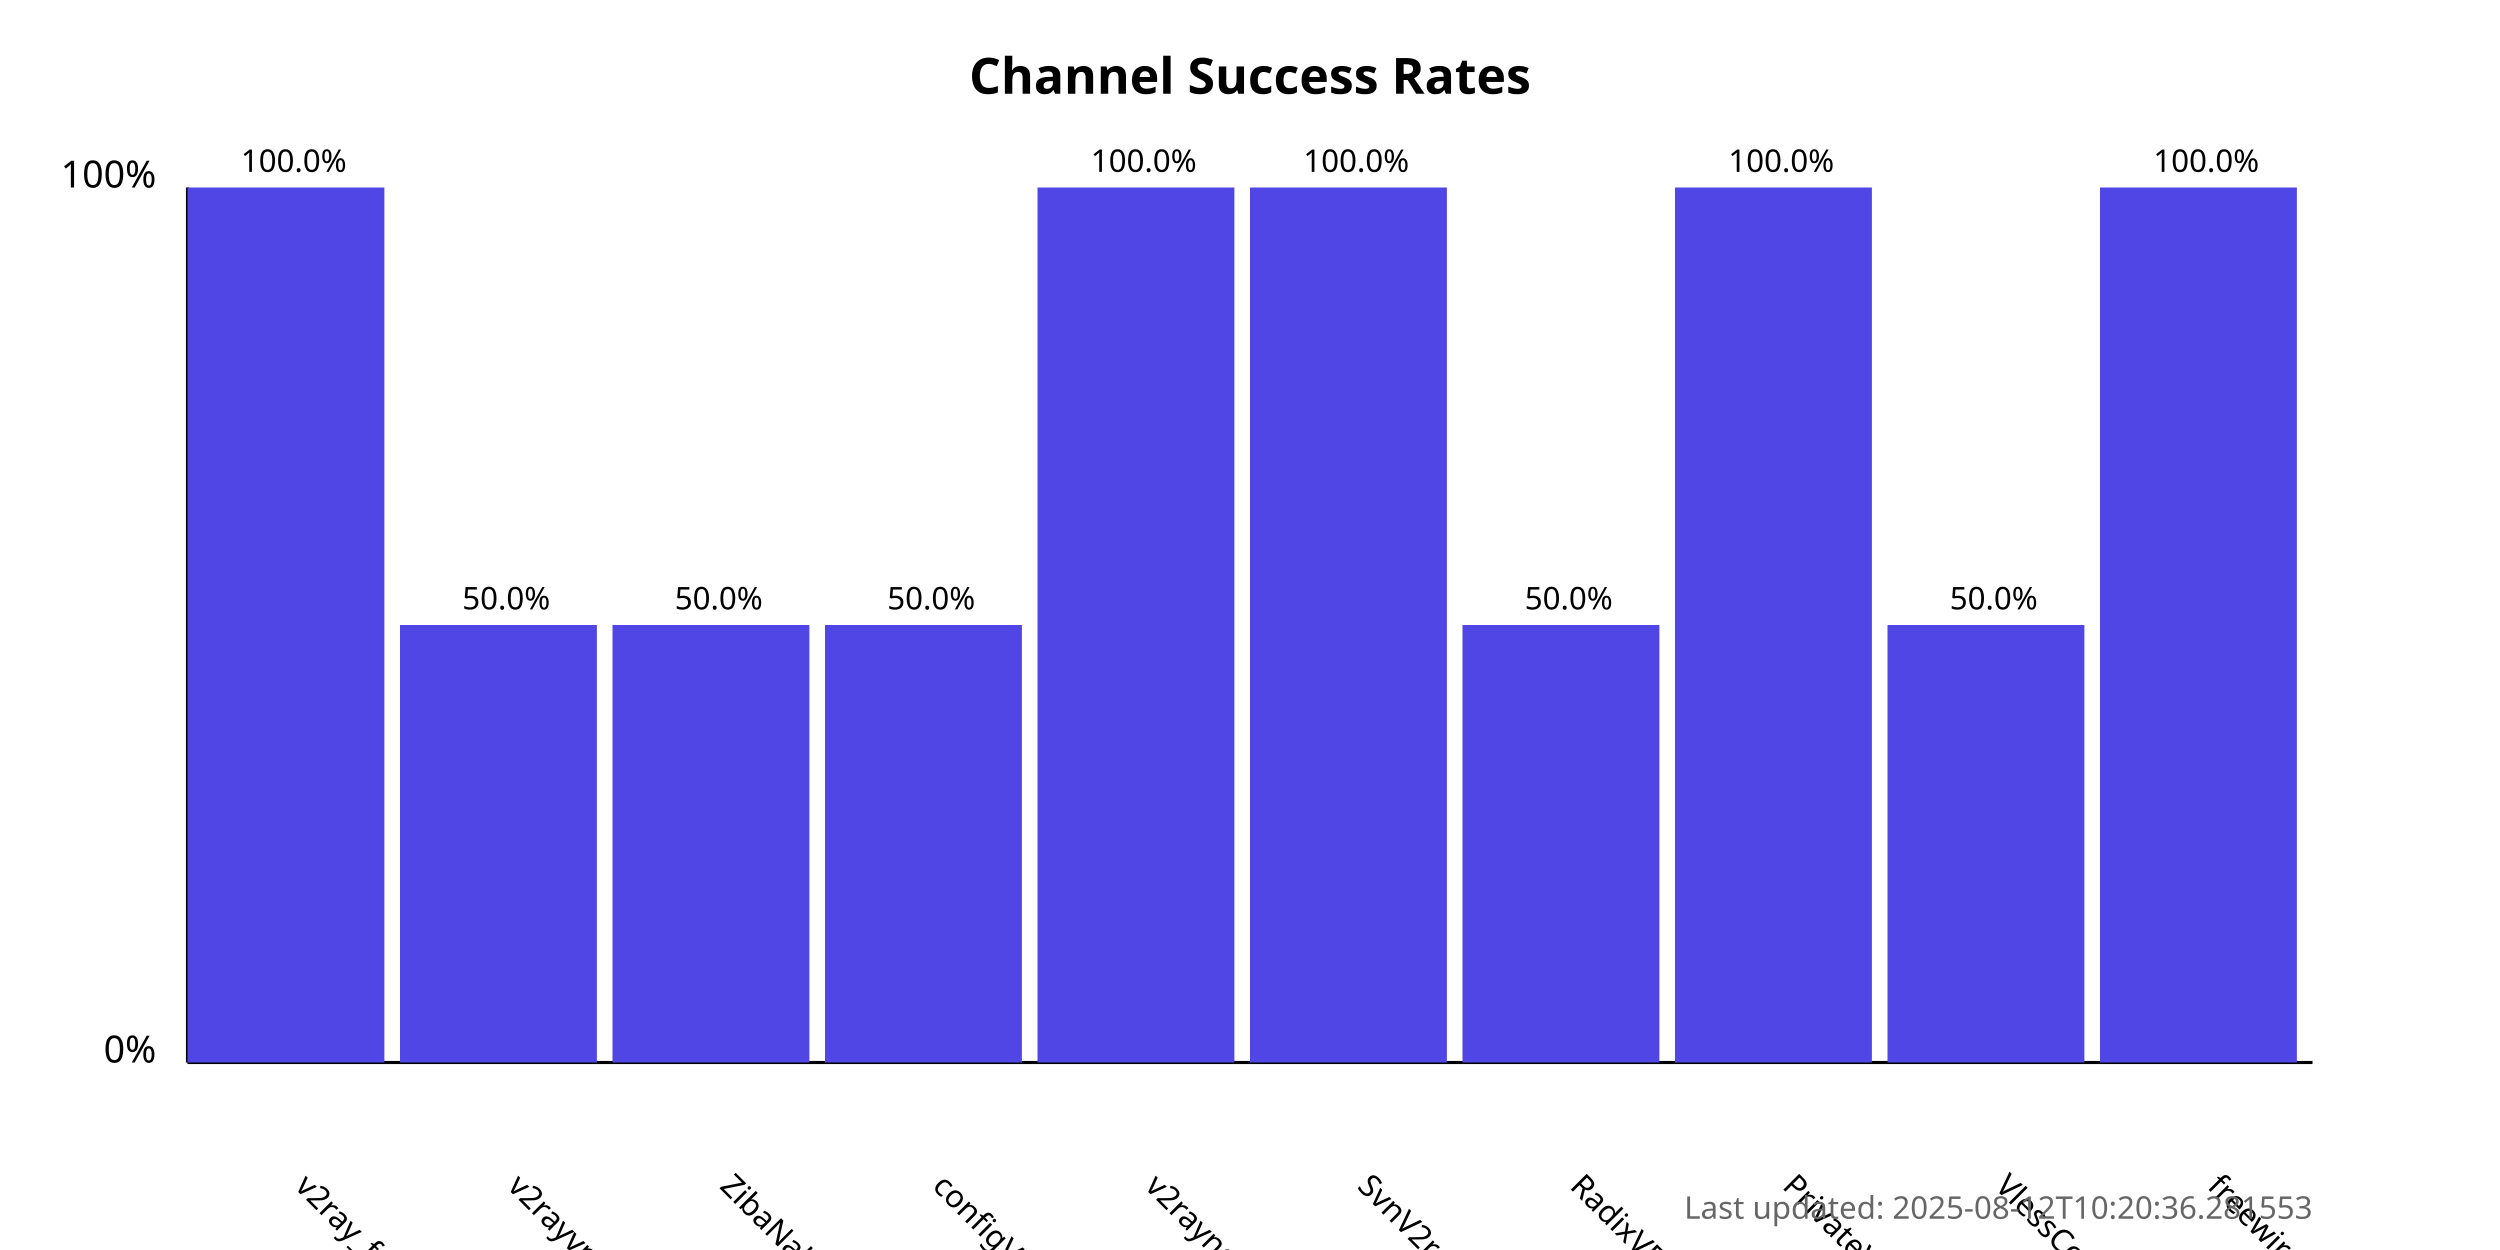
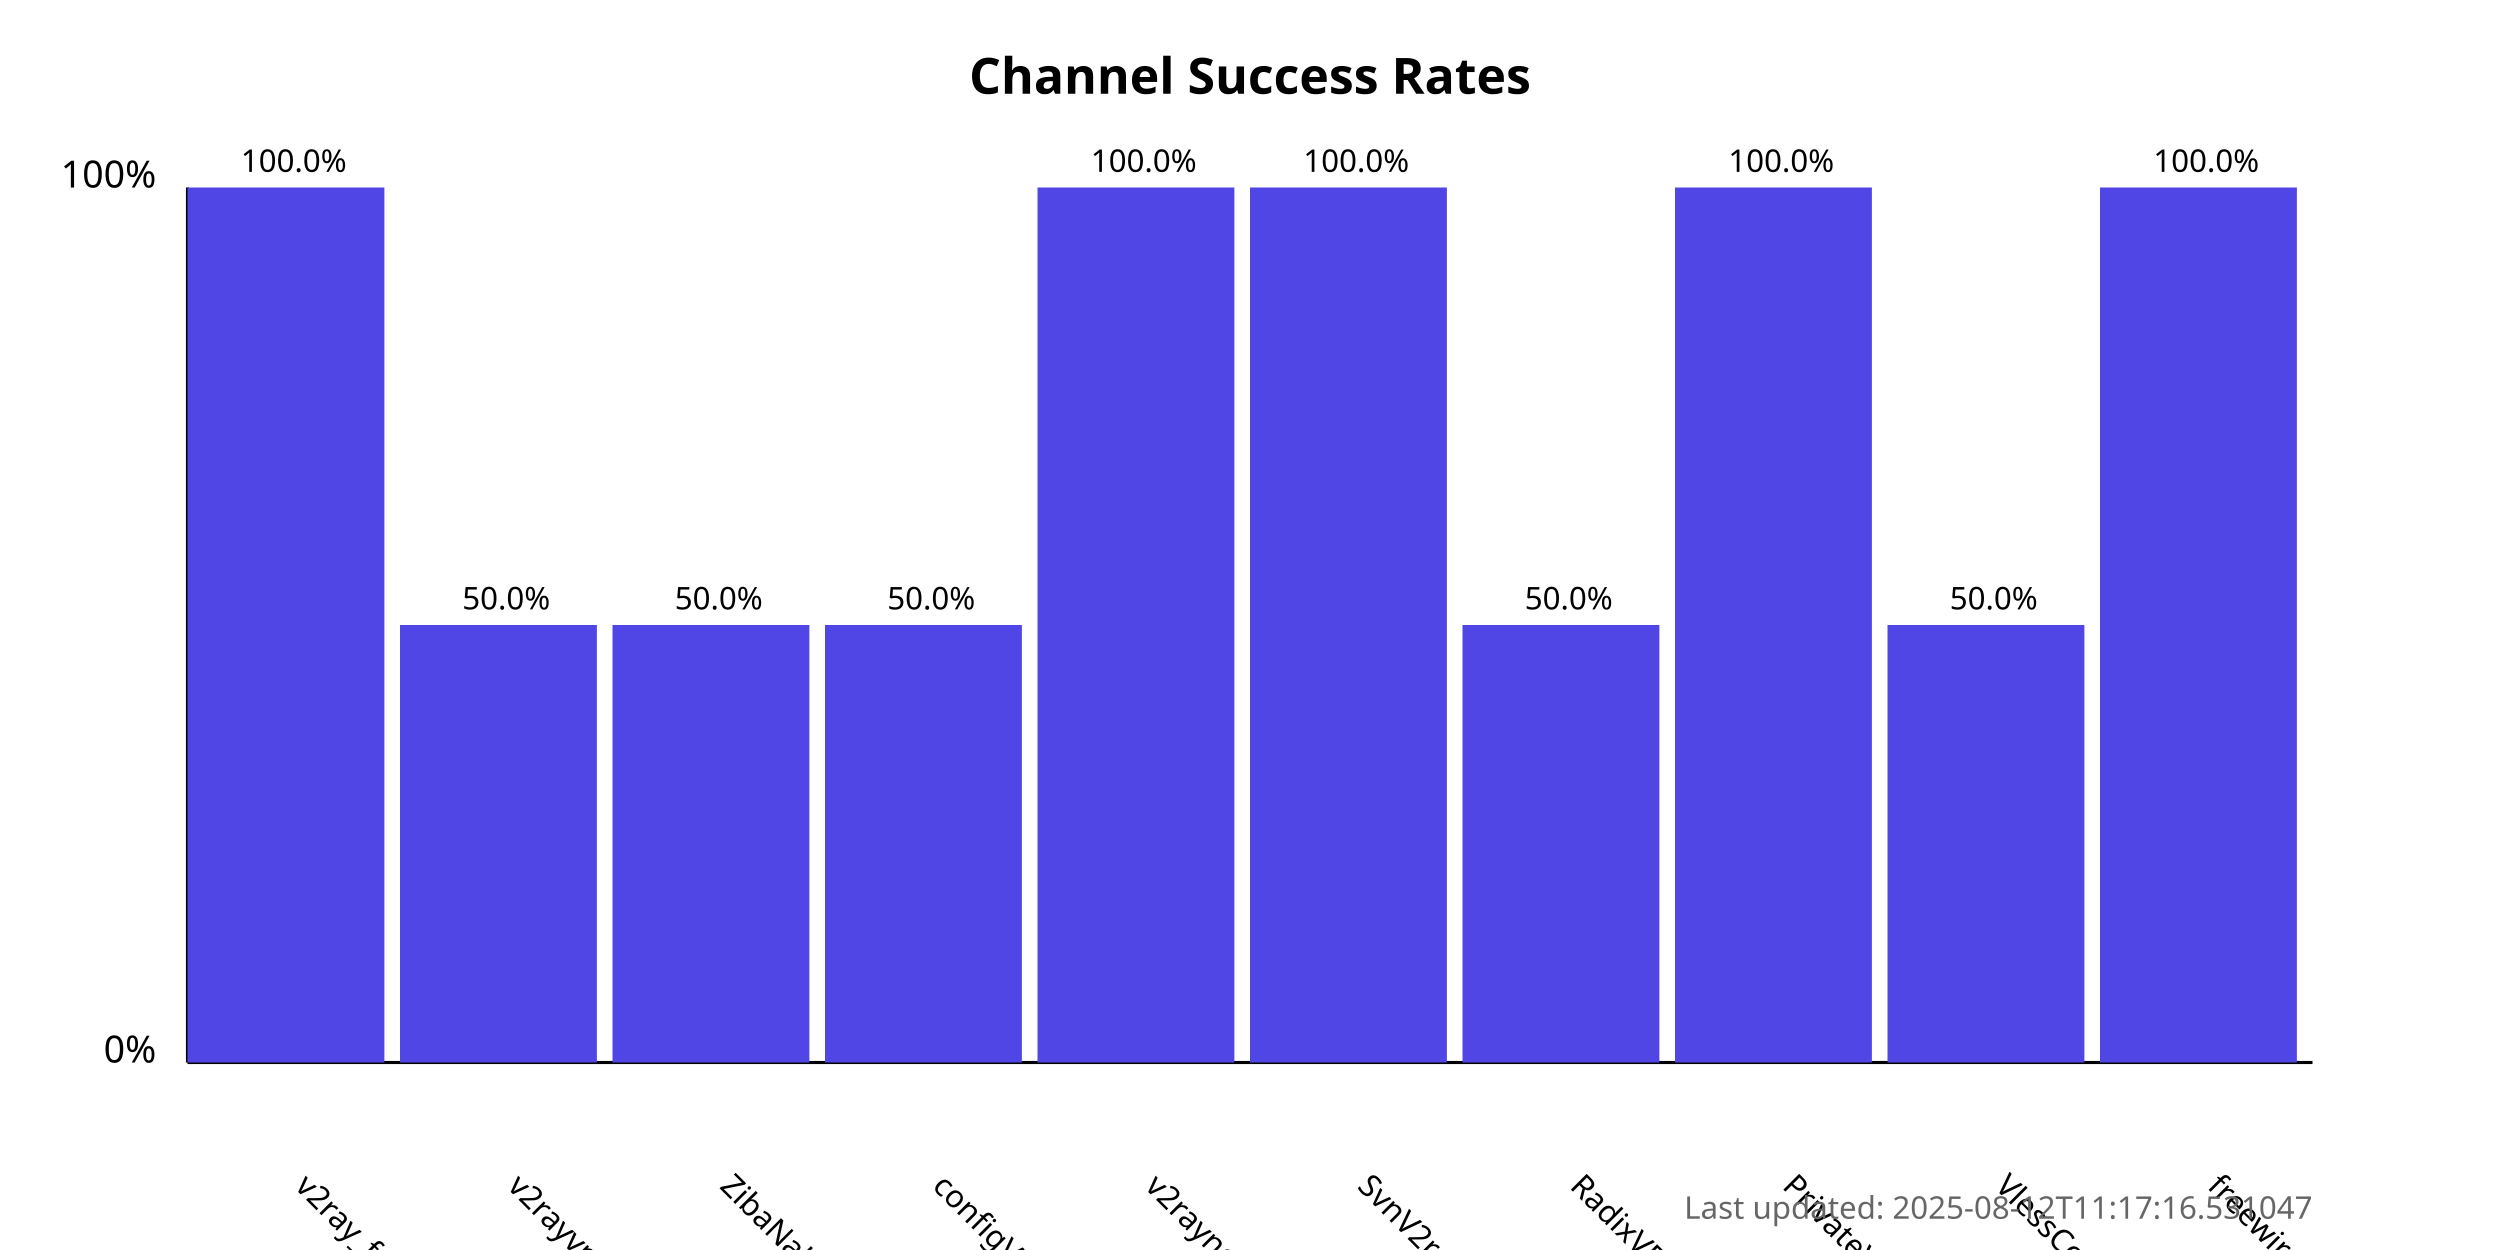
<svg xmlns="http://www.w3.org/2000/svg" width="800" height="400">
  <style>
            .chart-title { font: bold 16px sans-serif; }
            .axis-label { font: 12px sans-serif; }
            .tick-label { font: 10px sans-serif; }
            .bar { fill: #4f46e5; }
            .bar:hover { fill: #6366f1; }
            .timestamp { font: 10px sans-serif; fill: #666; }
        </style>
  <text x="400.0" y="30" text-anchor="middle" class="chart-title">
            Channel Success Rates
        </text>
  <line x1="60" y1="340" x2="60" y2="60" stroke="black" stroke-width="1" />
  <line x1="60" y1="340" x2="740" y2="340" stroke="black" stroke-width="1" />
  <text x="50" y="340" text-anchor="end" class="axis-label">0%</text>
  <text x="50" y="60" text-anchor="end" class="axis-label">100%</text>
  <g>
    <rect x="60" y="60.0" width="63.0" height="280.0" class="bar" />
    <text x="94.0" y="380" transform="rotate(45, 94.0, 380)" text-anchor="start" class="tick-label">
                v2ray_free_conf
            </text>
    <text x="94.0" y="55.0" text-anchor="middle" class="tick-label">
                100.0%
            </text>
  </g>
  <g>
    <rect x="128.0" y="200.0" width="63.0" height="140.0" class="bar" />
    <text x="162.0" y="380" transform="rotate(45, 162.0, 380)" text-anchor="start" class="tick-label">
                v2rayvpno
            </text>
    <text x="162.0" y="195.0" text-anchor="middle" class="tick-label">
                50.0%
            </text>
  </g>
  <g>
    <rect x="196.0" y="200.0" width="63.0" height="140.0" class="bar" />
    <text x="230.0" y="380" transform="rotate(45, 230.0, 380)" text-anchor="start" class="tick-label">
                ZibaNabz
            </text>
    <text x="230.0" y="195.0" text-anchor="middle" class="tick-label">
                50.0%
            </text>
  </g>
  <g>
    <rect x="264.0" y="200.0" width="63.0" height="140.0" class="bar" />
    <text x="298.0" y="380" transform="rotate(45, 298.0, 380)" text-anchor="start" class="tick-label">
                configV2rayForFree
            </text>
    <text x="298.0" y="195.0" text-anchor="middle" class="tick-label">
                50.0%
            </text>
  </g>
  <g>
    <rect x="332.0" y="60.0" width="63.0" height="280.0" class="bar" />
    <text x="366.0" y="380" transform="rotate(45, 366.0, 380)" text-anchor="start" class="tick-label">
                v2rayngvpn
            </text>
    <text x="366.0" y="55.0" text-anchor="middle" class="tick-label">
                100.0%
            </text>
  </g>
  <g>
    <rect x="400.0" y="60.0" width="63.0" height="280.0" class="bar" />
    <text x="434.0" y="380" transform="rotate(45, 434.0, 380)" text-anchor="start" class="tick-label">
                SvnV2ray
            </text>
    <text x="434.0" y="55.0" text-anchor="middle" class="tick-label">
                100.0%
            </text>
  </g>
  <g>
    <rect x="468.0" y="200.0" width="63.0" height="140.0" class="bar" />
    <text x="502.0" y="380" transform="rotate(45, 502.0, 380)" text-anchor="start" class="tick-label">
                RadixVPN
            </text>
    <text x="502.0" y="195.0" text-anchor="middle" class="tick-label">
                50.0%
            </text>
  </g>
  <g>
    <rect x="536.0" y="60.0" width="63.0" height="280.0" class="bar" />
    <text x="570.0" y="380" transform="rotate(45, 570.0, 380)" text-anchor="start" class="tick-label">
                PrivateVPNs
            </text>
    <text x="570.0" y="55.0" text-anchor="middle" class="tick-label">
                100.0%
            </text>
  </g>
  <g>
    <rect x="604.0" y="200.0" width="63.0" height="140.0" class="bar" />
    <text x="638.0" y="380" transform="rotate(45, 638.0, 380)" text-anchor="start" class="tick-label">
                VlessConfig
            </text>
    <text x="638.0" y="195.0" text-anchor="middle" class="tick-label">
                50.0%
            </text>
  </g>
  <g>
    <rect x="672.0" y="60.0" width="63.0" height="280.0" class="bar" />
    <text x="706.0" y="380" transform="rotate(45, 706.0, 380)" text-anchor="start" class="tick-label">
                freewireguard
            </text>
    <text x="706.0" y="55.0" text-anchor="middle" class="tick-label">
                100.0%
            </text>
  </g>
  <text x="740" y="390" text-anchor="end" class="timestamp">
-             Last updated: 2025-08-12T10:20:36.281553
+             Last updated: 2025-08-12T11:17:16.531047
        </text>
</svg>
